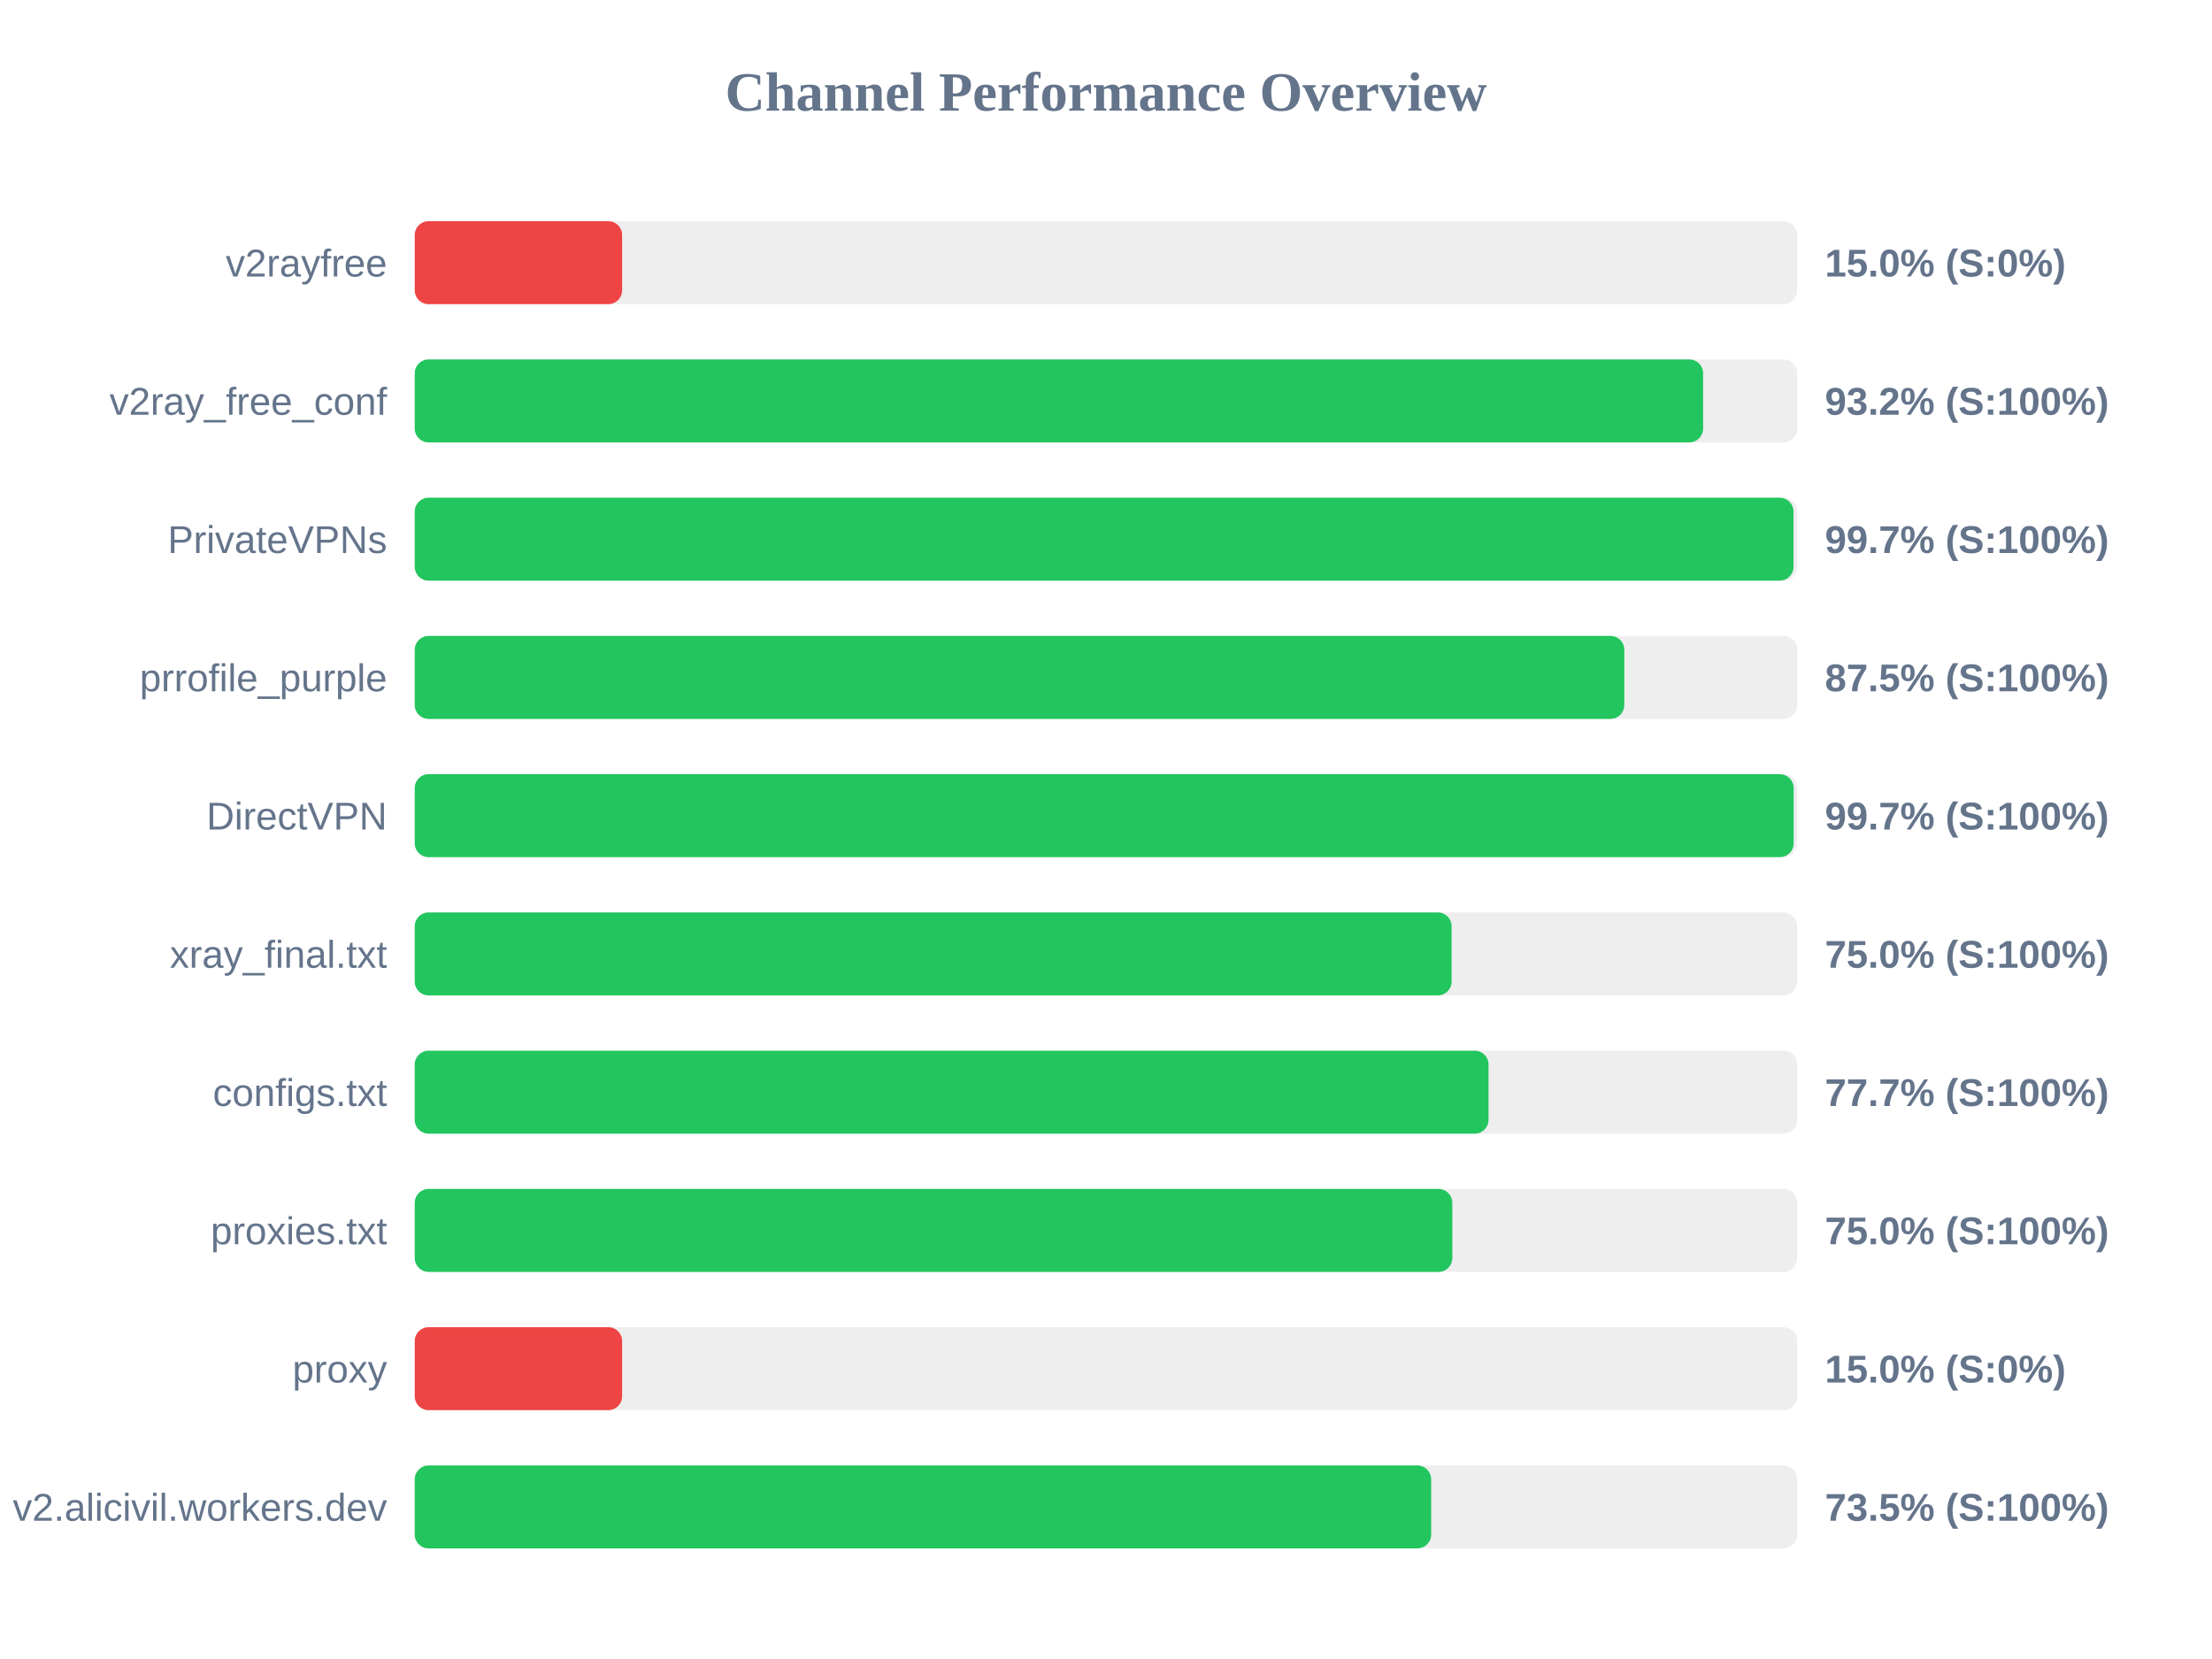
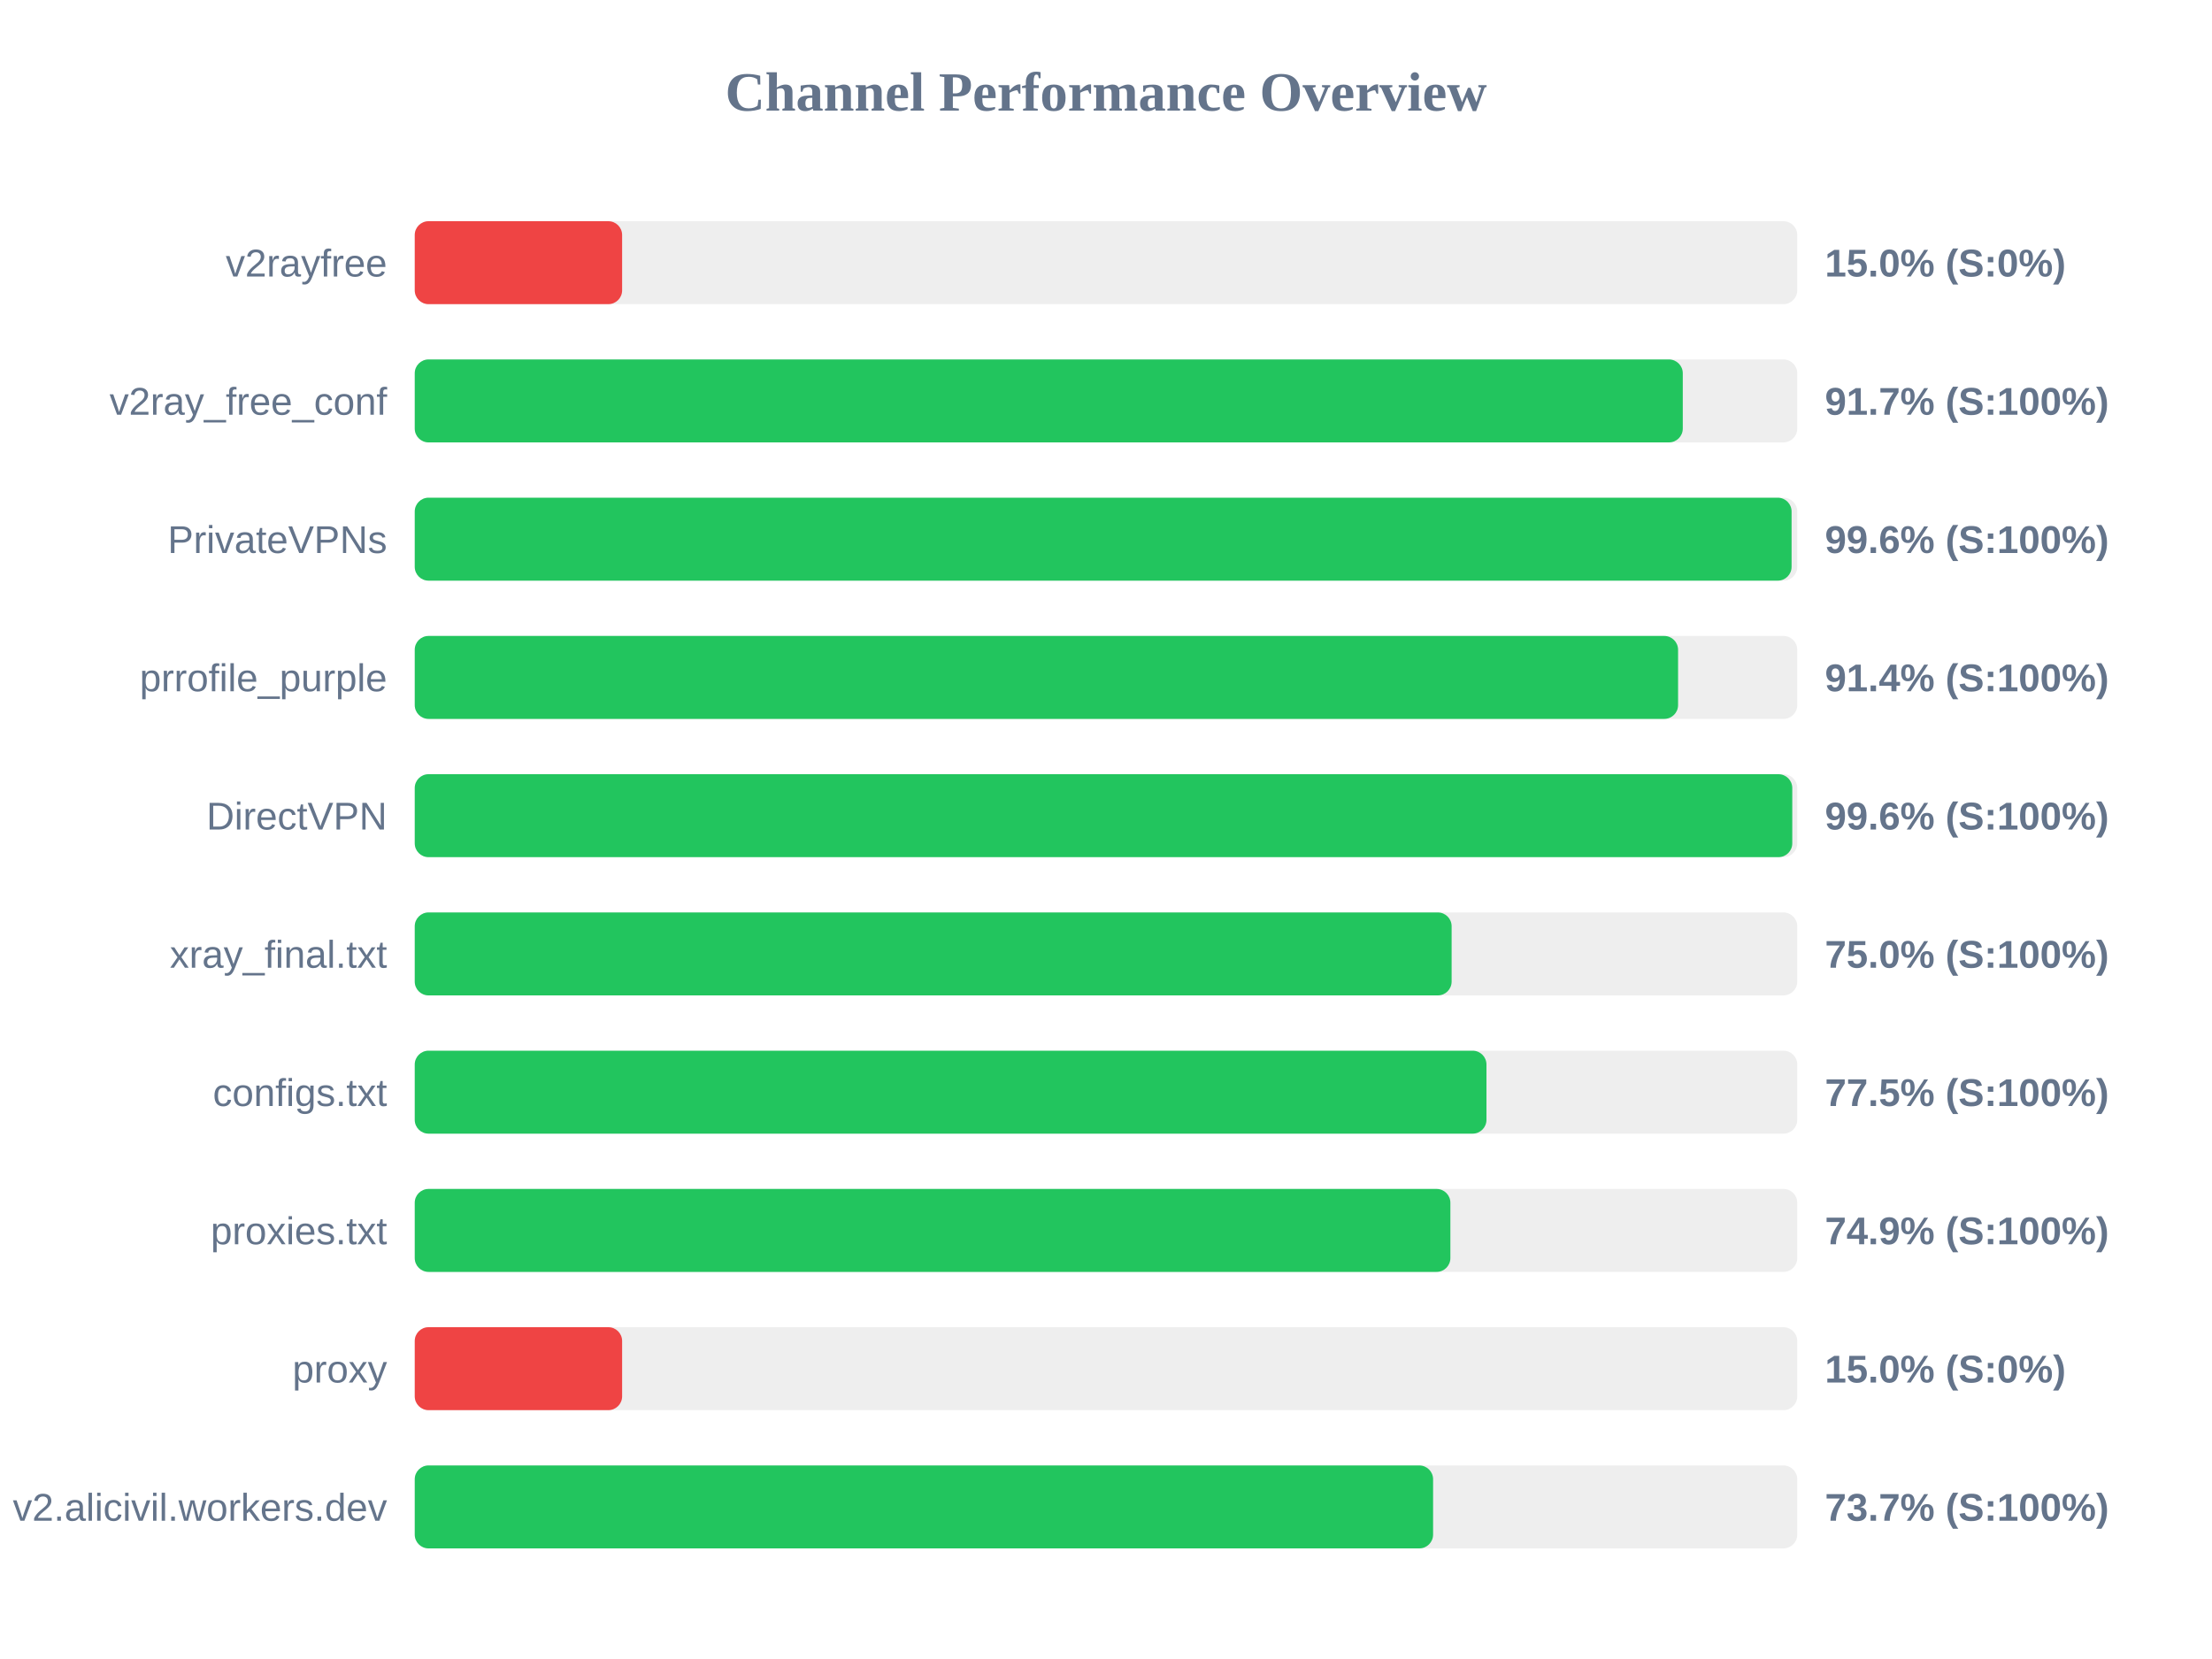
<svg xmlns="http://www.w3.org/2000/svg" width="800" height="600" version="1.1">
  <style>
        .row { font: 14px Arial; fill: #64748b; }
        .score { font: bold 14px Arial; fill: #64748b; }
    </style>
  <text x="400" y="40" text-anchor="middle" font-size="20px" font-weight="bold" fill="#64748b">Channel Performance Overview</text>
  <rect x="150" y="80" width="500" height="30" fill="#eee" rx="5" />
  <rect x="150" y="80" width="75.0" height="30" fill="#ef4444" rx="5" />
  <text x="140" y="100" text-anchor="end" class="row">v2rayfree</text>
  <text x="660" y="100" text-anchor="start" class="score">15.0% (S:0%)</text>
  <rect x="150" y="130" width="500" height="30" fill="#eee" rx="5" />
-   <rect x="150" y="130" width="465.95" height="30" fill="#22c55e" rx="5" />
+   <rect x="150" y="130" width="458.6" height="30" fill="#22c55e" rx="5" />
  <text x="140" y="150" text-anchor="end" class="row">v2ray_free_conf</text>
-   <text x="660" y="150" text-anchor="start" class="score">93.2% (S:100%)</text>
+   <text x="660" y="150" text-anchor="start" class="score">91.7% (S:100%)</text>
  <rect x="150" y="180" width="500" height="30" fill="#eee" rx="5" />
-   <rect x="150" y="180" width="498.65" height="30" fill="#22c55e" rx="5" />
+   <rect x="150" y="180" width="497.95" height="30" fill="#22c55e" rx="5" />
  <text x="140" y="200" text-anchor="end" class="row">PrivateVPNs</text>
-   <text x="660" y="200" text-anchor="start" class="score">99.7% (S:100%)</text>
+   <text x="660" y="200" text-anchor="start" class="score">99.6% (S:100%)</text>
  <rect x="150" y="230" width="500" height="30" fill="#eee" rx="5" />
-   <rect x="150" y="230" width="437.45" height="30" fill="#22c55e" rx="5" />
+   <rect x="150" y="230" width="456.9" height="30" fill="#22c55e" rx="5" />
  <text x="140" y="250" text-anchor="end" class="row">prrofile_purple</text>
-   <text x="660" y="250" text-anchor="start" class="score">87.5% (S:100%)</text>
+   <text x="660" y="250" text-anchor="start" class="score">91.4% (S:100%)</text>
  <rect x="150" y="280" width="500" height="30" fill="#eee" rx="5" />
-   <rect x="150" y="280" width="498.7" height="30" fill="#22c55e" rx="5" />
+   <rect x="150" y="280" width="498.2" height="30" fill="#22c55e" rx="5" />
  <text x="140" y="300" text-anchor="end" class="row">DirectVPN</text>
-   <text x="660" y="300" text-anchor="start" class="score">99.7% (S:100%)</text>
+   <text x="660" y="300" text-anchor="start" class="score">99.6% (S:100%)</text>
  <rect x="150" y="330" width="500" height="30" fill="#eee" rx="5" />
  <rect x="150" y="330" width="375.0" height="30" fill="#22c55e" rx="5" />
  <text x="140" y="350" text-anchor="end" class="row">xray_final.txt</text>
  <text x="660" y="350" text-anchor="start" class="score">75.0% (S:100%)</text>
  <rect x="150" y="380" width="500" height="30" fill="#eee" rx="5" />
-   <rect x="150" y="380" width="388.35" height="30" fill="#22c55e" rx="5" />
+   <rect x="150" y="380" width="387.6" height="30" fill="#22c55e" rx="5" />
  <text x="140" y="400" text-anchor="end" class="row">configs.txt</text>
-   <text x="660" y="400" text-anchor="start" class="score">77.7% (S:100%)</text>
+   <text x="660" y="400" text-anchor="start" class="score">77.5% (S:100%)</text>
  <rect x="150" y="430" width="500" height="30" fill="#eee" rx="5" />
-   <rect x="150" y="430" width="375.25" height="30" fill="#22c55e" rx="5" />
+   <rect x="150" y="430" width="374.55" height="30" fill="#22c55e" rx="5" />
  <text x="140" y="450" text-anchor="end" class="row">proxies.txt</text>
-   <text x="660" y="450" text-anchor="start" class="score">75.0% (S:100%)</text>
+   <text x="660" y="450" text-anchor="start" class="score">74.9% (S:100%)</text>
  <rect x="150" y="480" width="500" height="30" fill="#eee" rx="5" />
  <rect x="150" y="480" width="75.0" height="30" fill="#ef4444" rx="5" />
  <text x="140" y="500" text-anchor="end" class="row">proxy</text>
  <text x="660" y="500" text-anchor="start" class="score">15.0% (S:0%)</text>
  <rect x="150" y="530" width="500" height="30" fill="#eee" rx="5" />
-   <rect x="150" y="530" width="367.6" height="30" fill="#22c55e" rx="5" />
+   <rect x="150" y="530" width="368.3" height="30" fill="#22c55e" rx="5" />
  <text x="140" y="550" text-anchor="end" class="row">v2.alicivil.workers.dev</text>
-   <text x="660" y="550" text-anchor="start" class="score">73.5% (S:100%)</text>
+   <text x="660" y="550" text-anchor="start" class="score">73.7% (S:100%)</text>
</svg>
